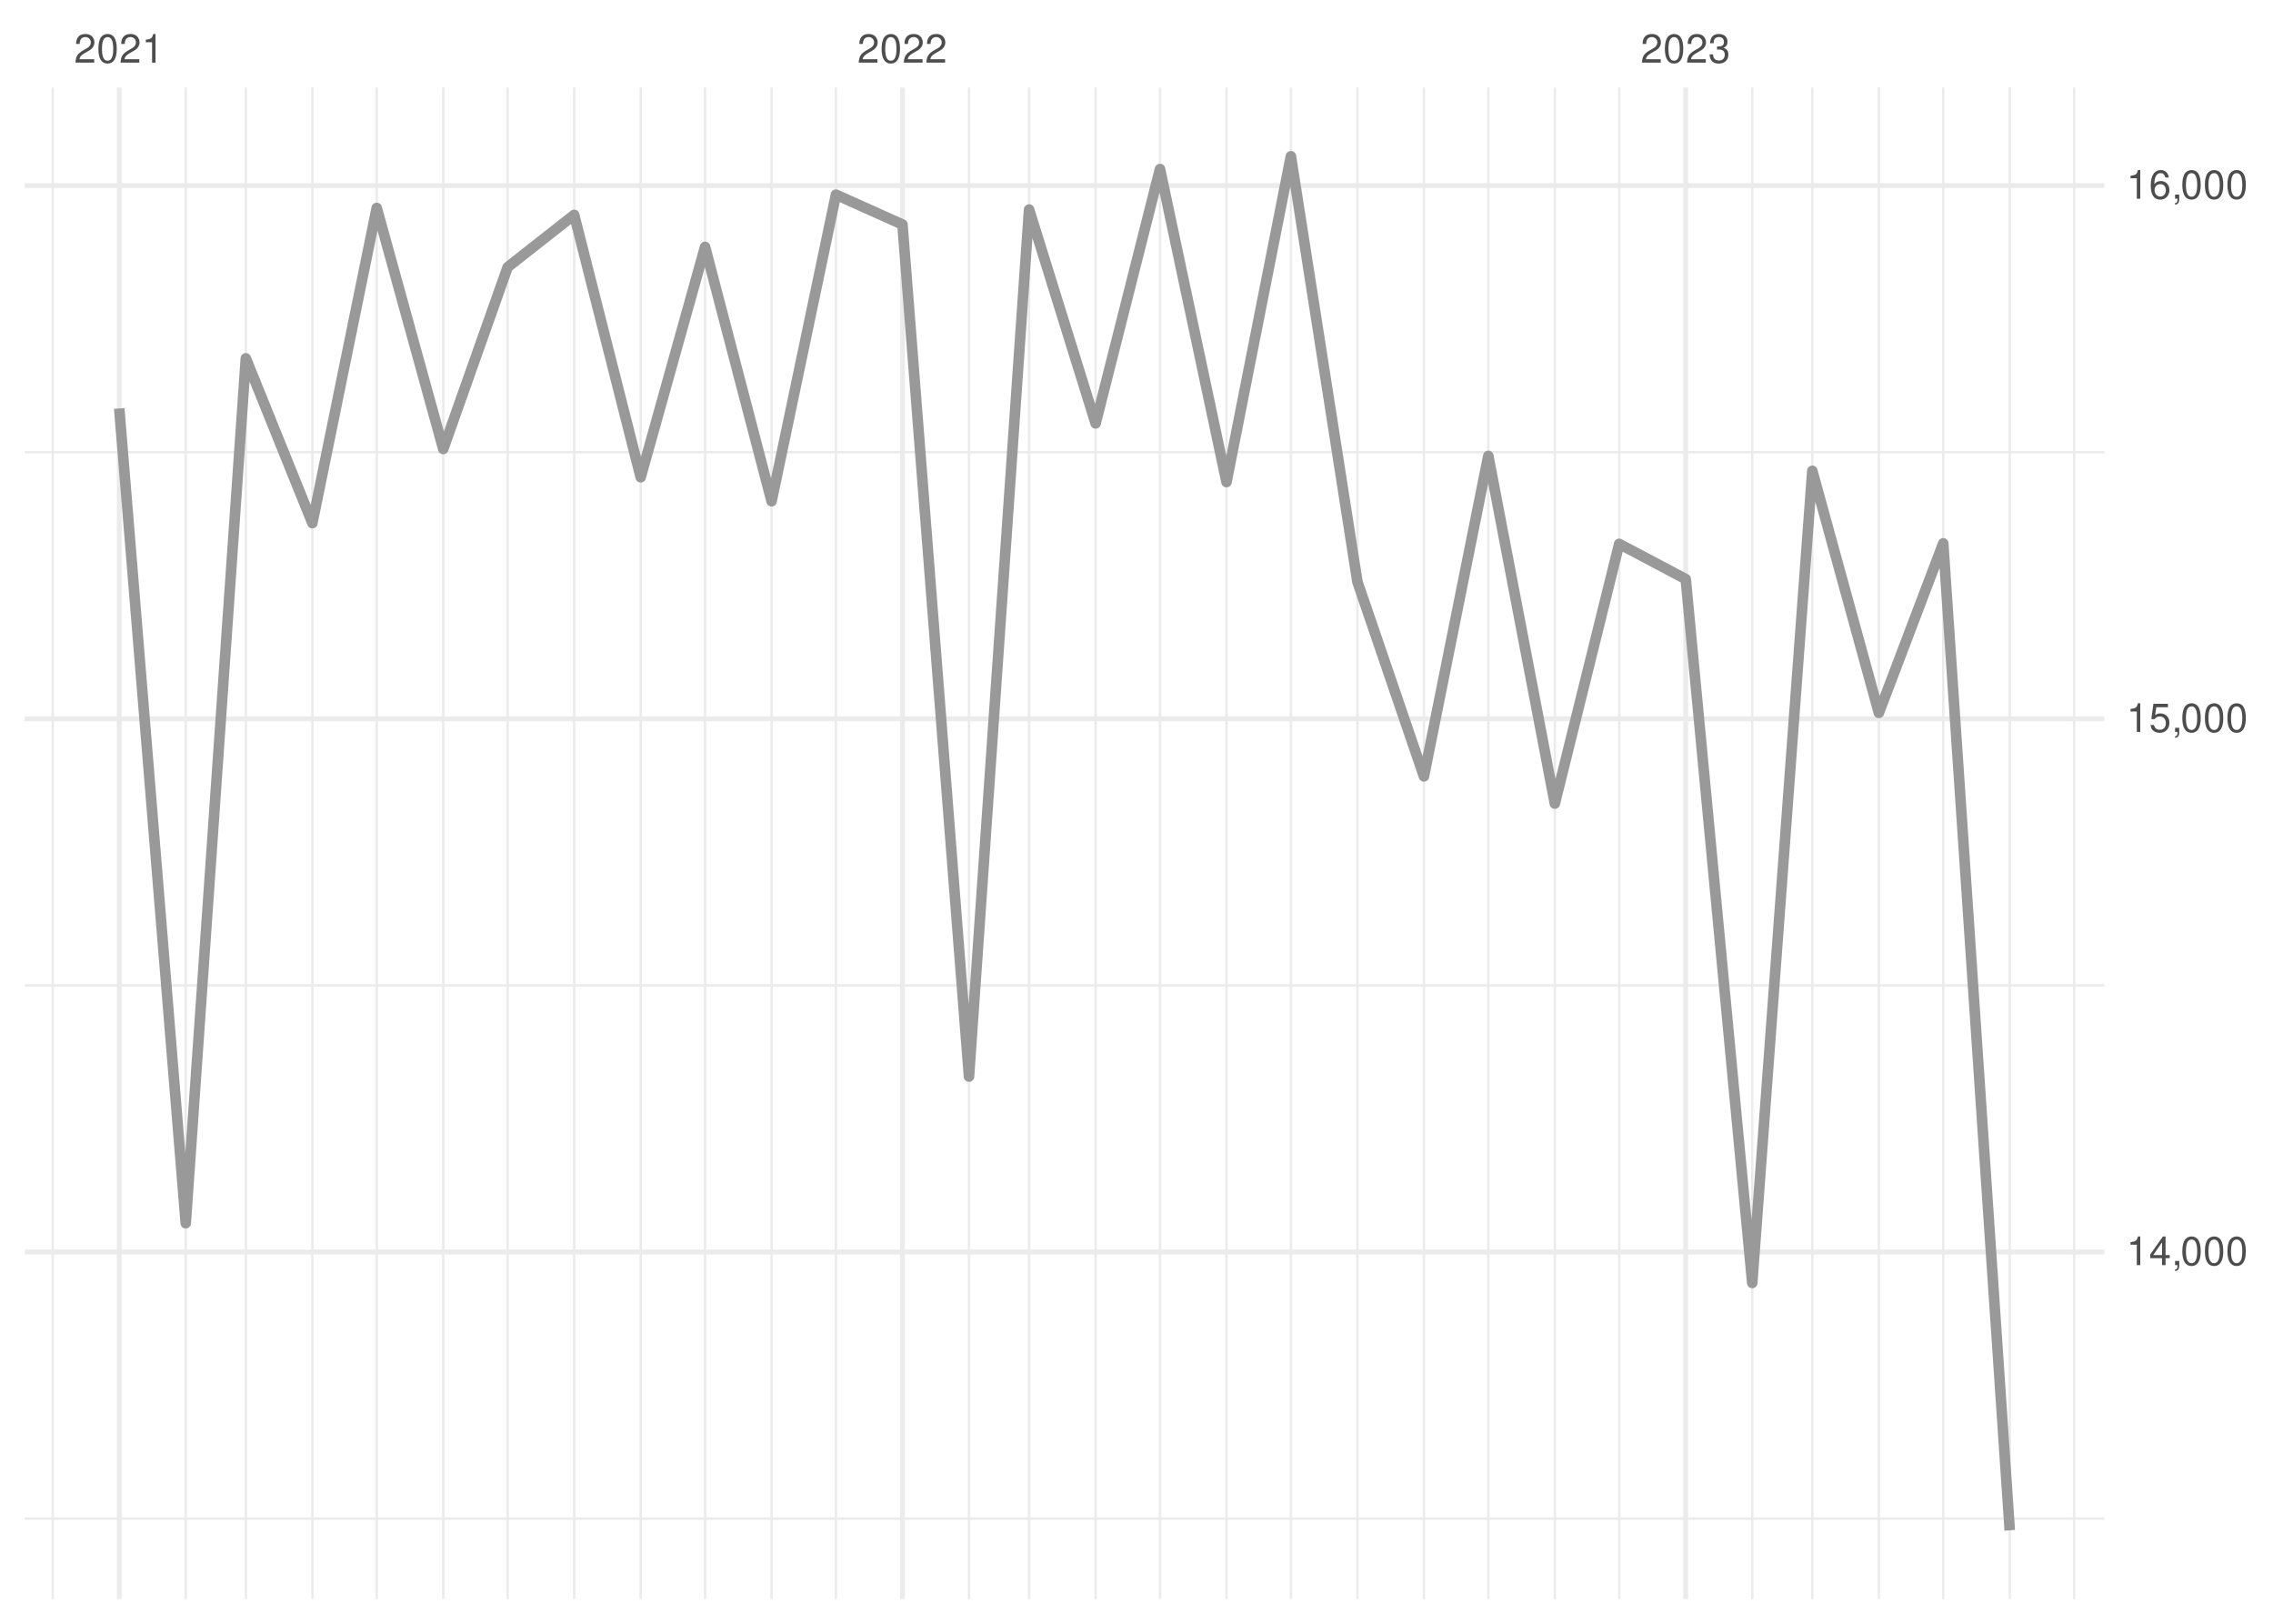
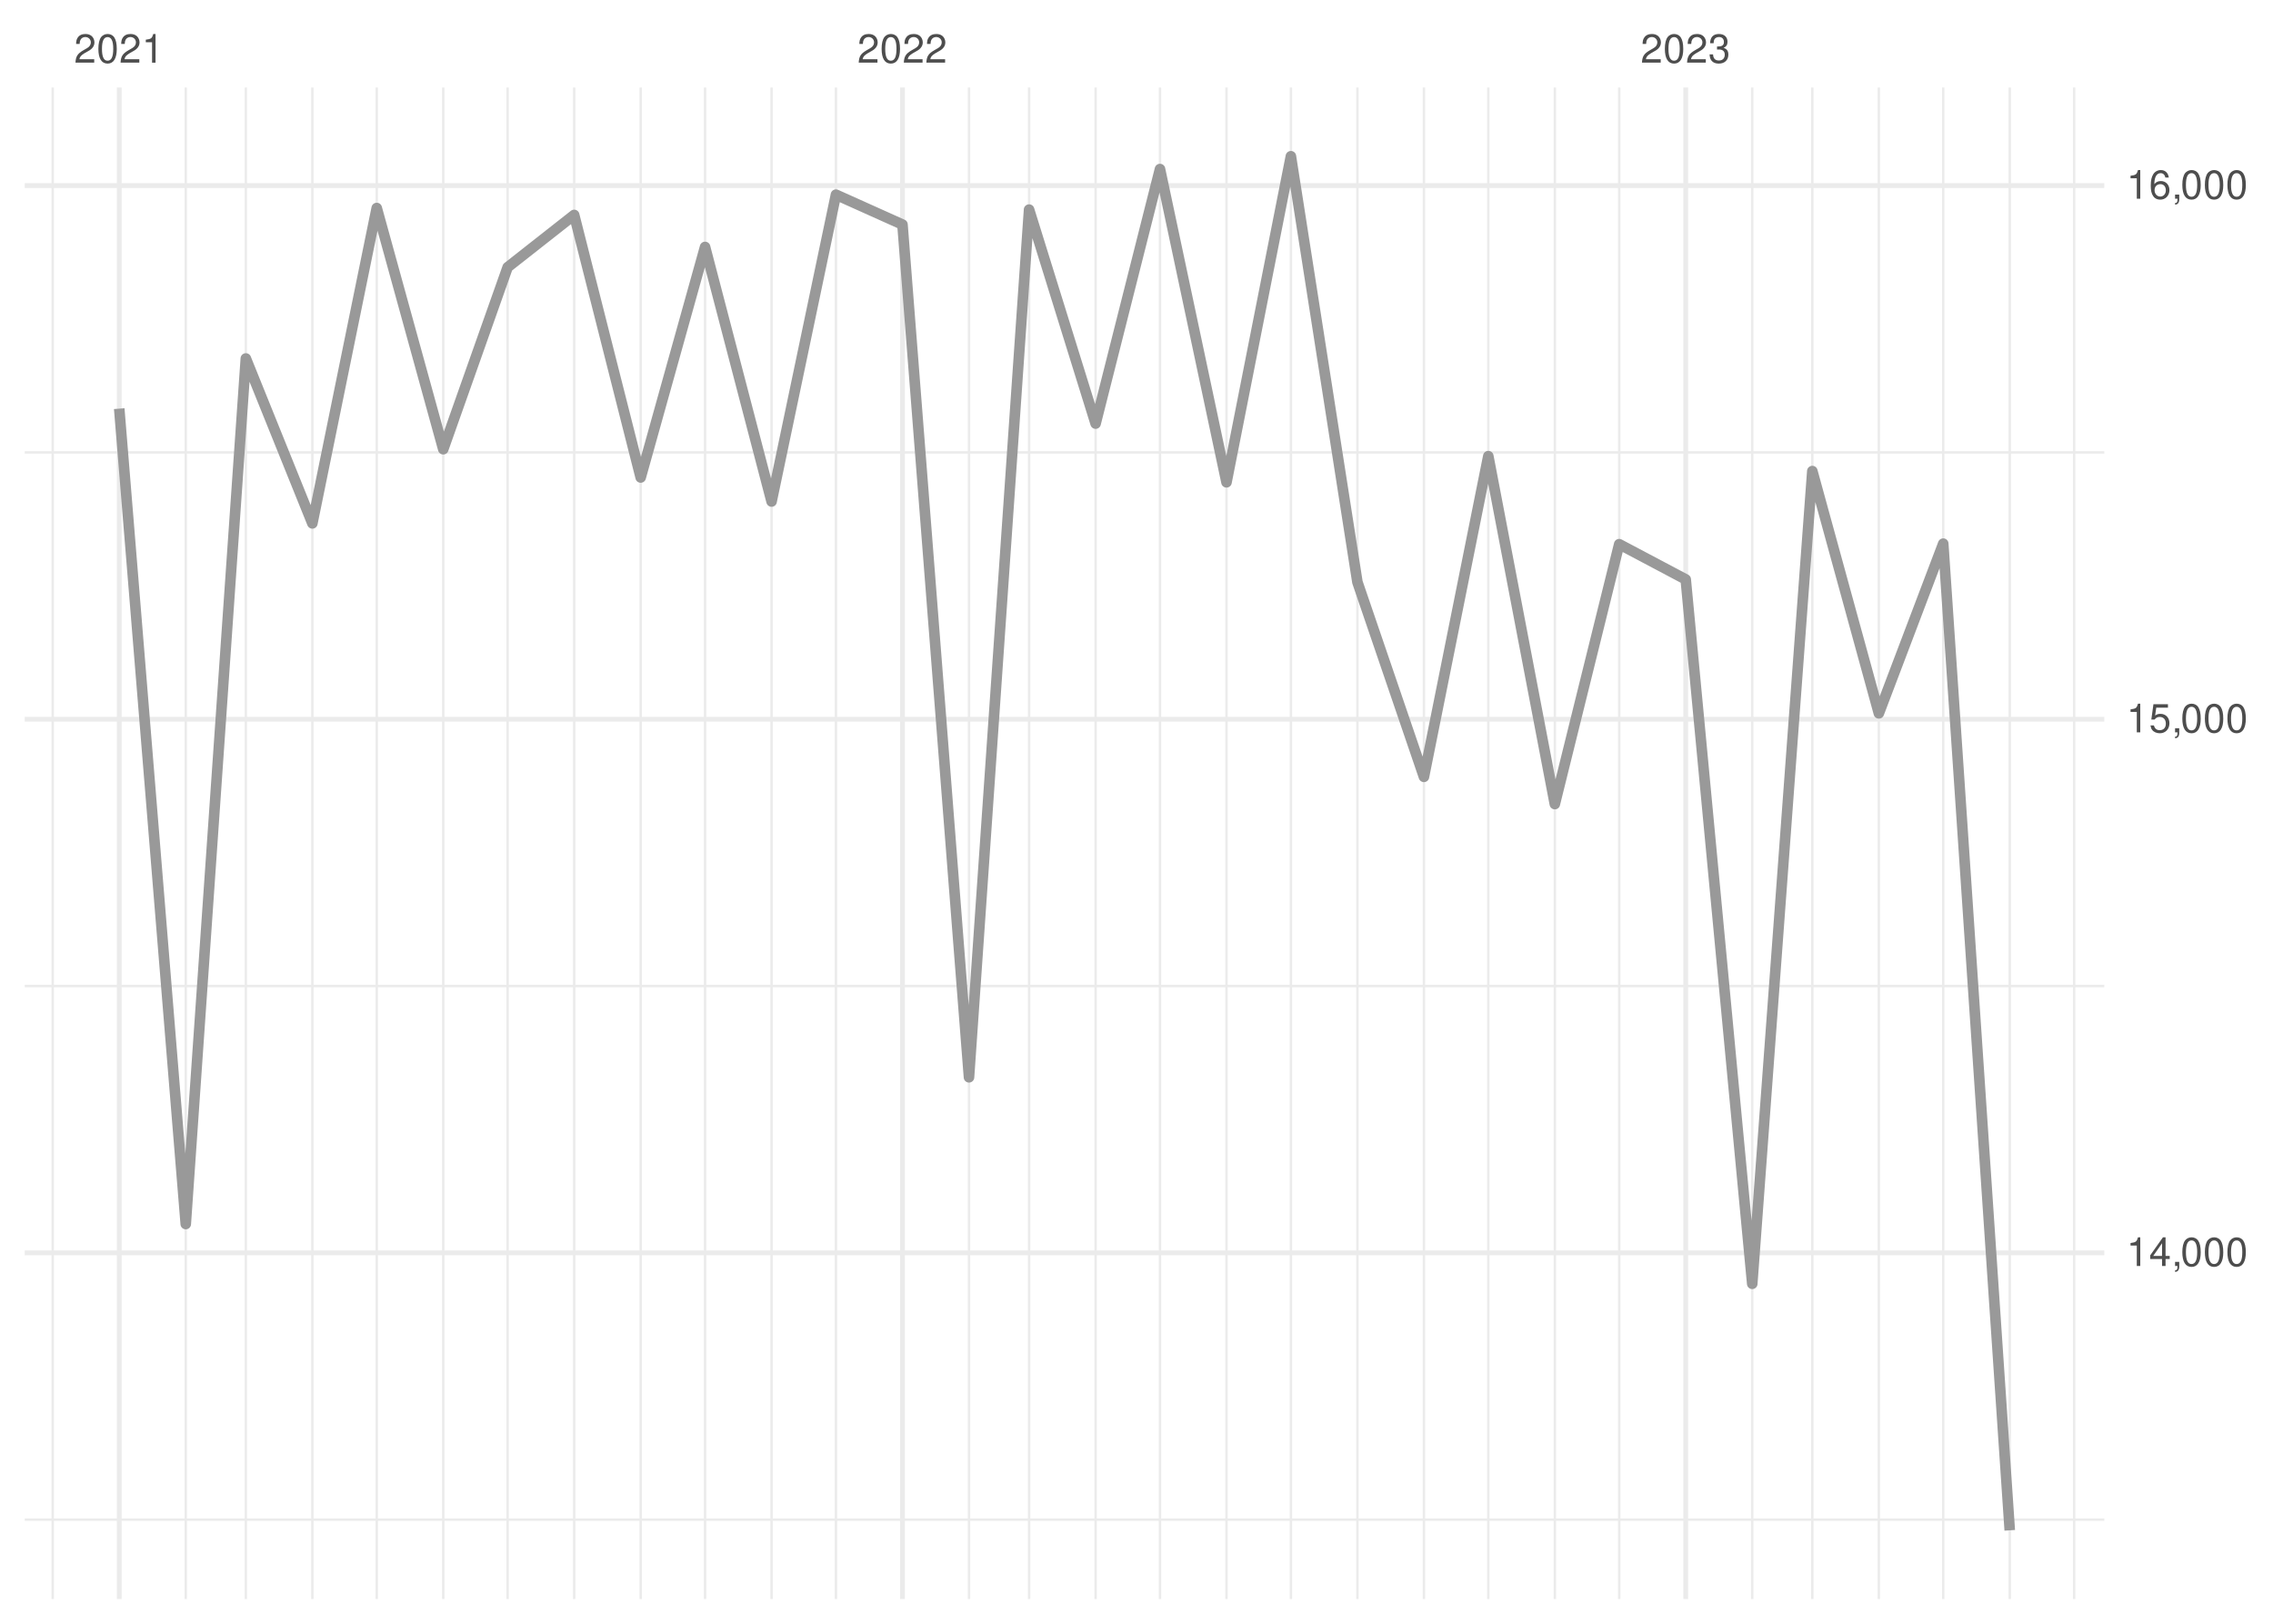
<svg xmlns="http://www.w3.org/2000/svg" xmlns:xlink="http://www.w3.org/1999/xlink" width="504pt" height="360pt" viewBox="0 0 504 360" version="1.1">
  <defs>
    <g>
      <symbol overflow="visible" id="glyph0-0">
        <path style="stroke:none;" d="" />
      </symbol>
      <symbol overflow="visible" id="glyph0-1">
        <path style="stroke:none;" d="M 4.453 -0.766 L 1.172 -0.766 C 1.25 -1.297 1.531 -1.625 2.297 -2.094 L 3.172 -2.594 C 4.047 -3.062 4.5 -3.719 4.5 -4.5 C 4.5 -5.031 4.281 -5.531 3.922 -5.875 C 3.547 -6.203 3.094 -6.359 2.5 -6.359 C 1.703 -6.359 1.125 -6.078 0.781 -5.531 C 0.547 -5.203 0.453 -4.797 0.438 -4.156 L 1.219 -4.156 C 1.234 -4.594 1.297 -4.844 1.406 -5.062 C 1.594 -5.438 2 -5.688 2.469 -5.688 C 3.172 -5.688 3.703 -5.172 3.703 -4.484 C 3.703 -3.969 3.406 -3.531 2.859 -3.219 L 2.047 -2.75 C 0.75 -2 0.375 -1.406 0.297 -0.016 L 4.453 -0.016 Z M 4.453 -0.766 " />
      </symbol>
      <symbol overflow="visible" id="glyph0-2">
        <path style="stroke:none;" d="M 2.422 -6.359 C 1.844 -6.359 1.312 -6.094 0.984 -5.672 C 0.578 -5.109 0.375 -4.25 0.375 -3.078 C 0.375 -0.938 1.078 0.203 2.422 0.203 C 3.734 0.203 4.453 -0.938 4.453 -3.031 C 4.453 -4.25 4.266 -5.078 3.859 -5.672 C 3.531 -6.109 3.016 -6.359 2.422 -6.359 Z M 2.422 -5.672 C 3.25 -5.672 3.672 -4.828 3.672 -3.094 C 3.672 -1.281 3.266 -0.438 2.406 -0.438 C 1.578 -0.438 1.172 -1.312 1.172 -3.062 C 1.172 -4.828 1.578 -5.672 2.422 -5.672 Z M 2.422 -5.672 " />
      </symbol>
      <symbol overflow="visible" id="glyph0-3">
        <path style="stroke:none;" d="M 2.281 -4.531 L 2.281 0 L 3.047 0 L 3.047 -6.359 L 2.547 -6.359 C 2.266 -5.391 2.094 -5.25 0.891 -5.094 L 0.891 -4.531 Z M 2.281 -4.531 " />
      </symbol>
      <symbol overflow="visible" id="glyph0-4">
        <path style="stroke:none;" d="M 1.938 -2.922 L 2.359 -2.922 C 3.203 -2.922 3.656 -2.531 3.656 -1.766 C 3.656 -0.969 3.172 -0.484 2.375 -0.484 C 1.516 -0.484 1.109 -0.922 1.062 -1.844 L 0.281 -1.844 C 0.312 -1.344 0.406 -1 0.547 -0.719 C 0.875 -0.109 1.484 0.203 2.344 0.203 C 3.625 0.203 4.453 -0.578 4.453 -1.781 C 4.453 -2.594 4.141 -3.031 3.391 -3.297 C 3.969 -3.531 4.266 -3.969 4.266 -4.609 C 4.266 -5.703 3.547 -6.359 2.359 -6.359 C 1.109 -6.359 0.438 -5.656 0.406 -4.312 L 1.188 -4.312 C 1.203 -4.703 1.234 -4.922 1.328 -5.109 C 1.5 -5.469 1.891 -5.688 2.375 -5.688 C 3.062 -5.688 3.469 -5.266 3.469 -4.578 C 3.469 -4.141 3.312 -3.859 2.969 -3.719 C 2.766 -3.625 2.484 -3.594 1.938 -3.578 Z M 1.938 -2.922 " />
      </symbol>
      <symbol overflow="visible" id="glyph0-5">
        <path style="stroke:none;" d="M 2.875 -1.547 L 2.875 0 L 3.656 0 L 3.656 -1.547 L 4.578 -1.547 L 4.578 -2.234 L 3.656 -2.234 L 3.656 -6.359 L 3.078 -6.359 L 0.25 -2.359 L 0.25 -1.547 Z M 2.875 -2.234 L 0.922 -2.234 L 2.875 -5.047 Z M 2.875 -2.234 " />
      </symbol>
      <symbol overflow="visible" id="glyph0-6">
        <path style="stroke:none;" d="M 0.766 -0.922 L 0.766 0 L 1.297 0 L 1.297 0.156 C 1.297 0.766 1.172 0.938 0.766 0.953 L 0.766 1.297 C 1.344 1.312 1.688 0.891 1.688 0.141 L 1.688 -0.922 Z M 0.766 -0.922 " />
      </symbol>
      <symbol overflow="visible" id="glyph0-7">
        <path style="stroke:none;" d="M 4.188 -6.234 L 0.969 -6.234 L 0.5 -2.844 L 1.219 -2.844 C 1.578 -3.266 1.875 -3.422 2.359 -3.422 C 3.203 -3.422 3.719 -2.844 3.719 -1.922 C 3.719 -1.031 3.203 -0.484 2.359 -0.484 C 1.688 -0.484 1.266 -0.828 1.078 -1.531 L 0.312 -1.531 C 0.406 -1.016 0.5 -0.781 0.688 -0.547 C 1.031 -0.078 1.672 0.203 2.375 0.203 C 3.641 0.203 4.516 -0.719 4.516 -2.031 C 4.516 -3.266 3.688 -4.109 2.5 -4.109 C 2.062 -4.109 1.703 -4 1.344 -3.734 L 1.594 -5.469 L 4.188 -5.469 Z M 4.188 -6.234 " />
      </symbol>
      <symbol overflow="visible" id="glyph0-8">
        <path style="stroke:none;" d="M 4.375 -4.703 C 4.234 -5.75 3.562 -6.359 2.609 -6.359 C 1.922 -6.359 1.312 -6.031 0.938 -5.453 C 0.547 -4.828 0.375 -4.062 0.375 -2.906 C 0.375 -1.828 0.531 -1.156 0.906 -0.594 C 1.234 -0.078 1.781 0.203 2.469 0.203 C 3.656 0.203 4.516 -0.688 4.516 -1.922 C 4.516 -3.094 3.719 -3.922 2.609 -3.922 C 1.984 -3.922 1.5 -3.688 1.172 -3.234 C 1.172 -4.797 1.672 -5.672 2.562 -5.672 C 3.109 -5.672 3.484 -5.328 3.609 -4.703 Z M 2.5 -3.234 C 3.25 -3.234 3.719 -2.703 3.719 -1.859 C 3.719 -1.062 3.188 -0.484 2.484 -0.484 C 1.766 -0.484 1.219 -1.094 1.219 -1.906 C 1.219 -2.688 1.734 -3.234 2.5 -3.234 Z M 2.5 -3.234 " />
      </symbol>
    </g>
    <clipPath id="clip1">
-       <path d="M 5.48 336 L 466.59 336 L 466.59 337 L 5.48 337 Z M 5.48 336 " />
+       <path d="M 5.48 336 L 466.59 336 L 466.59 338 L 5.48 338 Z M 5.48 336 " />
    </clipPath>
    <clipPath id="clip2">
      <path d="M 5.48 218 L 466.59 218 L 466.59 219 L 5.48 219 Z M 5.48 218 " />
    </clipPath>
    <clipPath id="clip3">
-       <path d="M 5.48 99 L 466.59 99 L 466.59 101 L 5.48 101 Z M 5.48 99 " />
+       <path d="M 5.48 100 L 466.59 100 L 466.59 101 L 5.48 101 Z M 5.48 100 " />
    </clipPath>
    <clipPath id="clip4">
      <path d="M 11 19.41 L 12 19.41 L 12 354.52 L 11 354.52 Z M 11 19.41 " />
    </clipPath>
    <clipPath id="clip5">
      <path d="M 40 19.41 L 42 19.41 L 42 354.52 L 40 354.52 Z M 40 19.41 " />
    </clipPath>
    <clipPath id="clip6">
      <path d="M 54 19.41 L 55 19.41 L 55 354.52 L 54 354.52 Z M 54 19.41 " />
    </clipPath>
    <clipPath id="clip7">
      <path d="M 68 19.41 L 70 19.41 L 70 354.52 L 68 354.52 Z M 68 19.41 " />
    </clipPath>
    <clipPath id="clip8">
      <path d="M 83 19.41 L 84 19.41 L 84 354.52 L 83 354.52 Z M 83 19.41 " />
    </clipPath>
    <clipPath id="clip9">
      <path d="M 98 19.41 L 99 19.41 L 99 354.52 L 98 354.52 Z M 98 19.41 " />
    </clipPath>
    <clipPath id="clip10">
      <path d="M 112 19.41 L 113 19.41 L 113 354.52 L 112 354.52 Z M 112 19.41 " />
    </clipPath>
    <clipPath id="clip11">
      <path d="M 127 19.41 L 128 19.41 L 128 354.52 L 127 354.52 Z M 127 19.41 " />
    </clipPath>
    <clipPath id="clip12">
      <path d="M 141 19.41 L 143 19.41 L 143 354.52 L 141 354.52 Z M 141 19.41 " />
    </clipPath>
    <clipPath id="clip13">
      <path d="M 156 19.41 L 157 19.41 L 157 354.52 L 156 354.52 Z M 156 19.41 " />
    </clipPath>
    <clipPath id="clip14">
      <path d="M 170 19.41 L 172 19.41 L 172 354.52 L 170 354.52 Z M 170 19.41 " />
    </clipPath>
    <clipPath id="clip15">
      <path d="M 185 19.41 L 186 19.41 L 186 354.52 L 185 354.52 Z M 185 19.41 " />
    </clipPath>
    <clipPath id="clip16">
      <path d="M 214 19.41 L 216 19.41 L 216 354.52 L 214 354.52 Z M 214 19.41 " />
    </clipPath>
    <clipPath id="clip17">
      <path d="M 227 19.41 L 229 19.41 L 229 354.52 L 227 354.52 Z M 227 19.41 " />
    </clipPath>
    <clipPath id="clip18">
      <path d="M 242 19.41 L 244 19.41 L 244 354.52 L 242 354.52 Z M 242 19.41 " />
    </clipPath>
    <clipPath id="clip19">
      <path d="M 256 19.41 L 258 19.41 L 258 354.52 L 256 354.52 Z M 256 19.41 " />
    </clipPath>
    <clipPath id="clip20">
      <path d="M 271 19.41 L 273 19.41 L 273 354.52 L 271 354.52 Z M 271 19.41 " />
    </clipPath>
    <clipPath id="clip21">
      <path d="M 285 19.41 L 287 19.41 L 287 354.52 L 285 354.52 Z M 285 19.41 " />
    </clipPath>
    <clipPath id="clip22">
      <path d="M 300 19.41 L 302 19.41 L 302 354.52 L 300 354.52 Z M 300 19.41 " />
    </clipPath>
    <clipPath id="clip23">
      <path d="M 315 19.41 L 316 19.41 L 316 354.52 L 315 354.52 Z M 315 19.41 " />
    </clipPath>
    <clipPath id="clip24">
      <path d="M 329 19.41 L 331 19.41 L 331 354.52 L 329 354.52 Z M 329 19.41 " />
    </clipPath>
    <clipPath id="clip25">
      <path d="M 344 19.41 L 346 19.41 L 346 354.52 L 344 354.52 Z M 344 19.41 " />
    </clipPath>
    <clipPath id="clip26">
      <path d="M 358 19.41 L 360 19.41 L 360 354.52 L 358 354.52 Z M 358 19.41 " />
    </clipPath>
    <clipPath id="clip27">
      <path d="M 388 19.41 L 389 19.41 L 389 354.52 L 388 354.52 Z M 388 19.41 " />
    </clipPath>
    <clipPath id="clip28">
      <path d="M 401 19.41 L 403 19.41 L 403 354.52 L 401 354.52 Z M 401 19.41 " />
    </clipPath>
    <clipPath id="clip29">
      <path d="M 416 19.41 L 417 19.41 L 417 354.52 L 416 354.52 Z M 416 19.41 " />
    </clipPath>
    <clipPath id="clip30">
      <path d="M 430 19.41 L 432 19.41 L 432 354.52 L 430 354.52 Z M 430 19.41 " />
    </clipPath>
    <clipPath id="clip31">
      <path d="M 445 19.41 L 446 19.41 L 446 354.52 L 445 354.52 Z M 445 19.41 " />
    </clipPath>
    <clipPath id="clip32">
      <path d="M 459 19.41 L 461 19.41 L 461 354.52 L 459 354.52 Z M 459 19.41 " />
    </clipPath>
    <clipPath id="clip33">
      <path d="M 5.48 277 L 466.59 277 L 466.59 279 L 5.48 279 Z M 5.48 277 " />
    </clipPath>
    <clipPath id="clip34">
      <path d="M 5.48 158 L 466.59 158 L 466.59 160 L 5.48 160 Z M 5.48 158 " />
    </clipPath>
    <clipPath id="clip35">
      <path d="M 5.48 40 L 466.59 40 L 466.59 42 L 5.48 42 Z M 5.48 40 " />
    </clipPath>
    <clipPath id="clip36">
      <path d="M 25 19.41 L 27 19.41 L 27 354.52 L 25 354.52 Z M 25 19.41 " />
    </clipPath>
    <clipPath id="clip37">
      <path d="M 199 19.41 L 201 19.41 L 201 354.52 L 199 354.52 Z M 199 19.41 " />
    </clipPath>
    <clipPath id="clip38">
      <path d="M 373 19.41 L 375 19.41 L 375 354.52 L 373 354.52 Z M 373 19.41 " />
    </clipPath>
  </defs>
  <g id="surface26">
    <rect x="0" y="0" width="504" height="360" style="fill:rgb(100%,100%,100%);fill-opacity:1;stroke:none;" />
    <g clip-path="url(#clip1)" clip-rule="nonzero">
-       <path style="fill:none;stroke-width:0.533;stroke-linecap:butt;stroke-linejoin:round;stroke:rgb(92.157%,92.157%,92.157%);stroke-opacity:1;stroke-miterlimit:10;" d="M 5.48 336.688 L 466.59 336.688 " />
+       <path style="fill:none;stroke-width:0.533;stroke-linecap:butt;stroke-linejoin:round;stroke:rgb(92.157%,92.157%,92.157%);stroke-opacity:1;stroke-miterlimit:10;" d="M 5.48 336.922 L 466.59 336.922 " />
    </g>
    <g clip-path="url(#clip2)" clip-rule="nonzero">
-       <path style="fill:none;stroke-width:0.533;stroke-linecap:butt;stroke-linejoin:round;stroke:rgb(92.157%,92.157%,92.157%);stroke-opacity:1;stroke-miterlimit:10;" d="M 5.48 218.469 L 466.59 218.469 " />
+       <path style="fill:none;stroke-width:0.533;stroke-linecap:butt;stroke-linejoin:round;stroke:rgb(92.157%,92.157%,92.157%);stroke-opacity:1;stroke-miterlimit:10;" d="M 5.48 218.613 L 466.59 218.613 " />
    </g>
    <g clip-path="url(#clip3)" clip-rule="nonzero">
-       <path style="fill:none;stroke-width:0.533;stroke-linecap:butt;stroke-linejoin:round;stroke:rgb(92.157%,92.157%,92.157%);stroke-opacity:1;stroke-miterlimit:10;" d="M 5.48 100.254 L 466.59 100.254 " />
+       <path style="fill:none;stroke-width:0.533;stroke-linecap:butt;stroke-linejoin:round;stroke:rgb(92.157%,92.157%,92.157%);stroke-opacity:1;stroke-miterlimit:10;" d="M 5.48 100.305 L 466.59 100.305 " />
    </g>
    <g clip-path="url(#clip4)" clip-rule="nonzero">
      <path style="fill:none;stroke-width:0.533;stroke-linecap:butt;stroke-linejoin:round;stroke:rgb(92.157%,92.157%,92.157%);stroke-opacity:1;stroke-miterlimit:10;" d="M 11.688 354.52 L 11.688 19.41 " />
    </g>
    <g clip-path="url(#clip5)" clip-rule="nonzero">
      <path style="fill:none;stroke-width:0.533;stroke-linecap:butt;stroke-linejoin:round;stroke:rgb(92.157%,92.157%,92.157%);stroke-opacity:1;stroke-miterlimit:10;" d="M 41.188 354.52 L 41.188 19.41 " />
    </g>
    <g clip-path="url(#clip6)" clip-rule="nonzero">
      <path style="fill:none;stroke-width:0.533;stroke-linecap:butt;stroke-linejoin:round;stroke:rgb(92.157%,92.157%,92.157%);stroke-opacity:1;stroke-miterlimit:10;" d="M 54.512 354.52 L 54.512 19.41 " />
    </g>
    <g clip-path="url(#clip7)" clip-rule="nonzero">
      <path style="fill:none;stroke-width:0.533;stroke-linecap:butt;stroke-linejoin:round;stroke:rgb(92.157%,92.157%,92.157%);stroke-opacity:1;stroke-miterlimit:10;" d="M 69.262 354.52 L 69.262 19.41 " />
    </g>
    <g clip-path="url(#clip8)" clip-rule="nonzero">
      <path style="fill:none;stroke-width:0.533;stroke-linecap:butt;stroke-linejoin:round;stroke:rgb(92.157%,92.157%,92.157%);stroke-opacity:1;stroke-miterlimit:10;" d="M 83.535 354.52 L 83.535 19.41 " />
    </g>
    <g clip-path="url(#clip9)" clip-rule="nonzero">
      <path style="fill:none;stroke-width:0.533;stroke-linecap:butt;stroke-linejoin:round;stroke:rgb(92.157%,92.157%,92.157%);stroke-opacity:1;stroke-miterlimit:10;" d="M 98.285 354.52 L 98.285 19.41 " />
    </g>
    <g clip-path="url(#clip10)" clip-rule="nonzero">
      <path style="fill:none;stroke-width:0.533;stroke-linecap:butt;stroke-linejoin:round;stroke:rgb(92.157%,92.157%,92.157%);stroke-opacity:1;stroke-miterlimit:10;" d="M 112.562 354.52 L 112.562 19.41 " />
    </g>
    <g clip-path="url(#clip11)" clip-rule="nonzero">
      <path style="fill:none;stroke-width:0.533;stroke-linecap:butt;stroke-linejoin:round;stroke:rgb(92.157%,92.157%,92.157%);stroke-opacity:1;stroke-miterlimit:10;" d="M 127.312 354.52 L 127.312 19.41 " />
    </g>
    <g clip-path="url(#clip12)" clip-rule="nonzero">
      <path style="fill:none;stroke-width:0.533;stroke-linecap:butt;stroke-linejoin:round;stroke:rgb(92.157%,92.157%,92.157%);stroke-opacity:1;stroke-miterlimit:10;" d="M 142.062 354.52 L 142.062 19.41 " />
    </g>
    <g clip-path="url(#clip13)" clip-rule="nonzero">
      <path style="fill:none;stroke-width:0.533;stroke-linecap:butt;stroke-linejoin:round;stroke:rgb(92.157%,92.157%,92.157%);stroke-opacity:1;stroke-miterlimit:10;" d="M 156.336 354.52 L 156.336 19.41 " />
    </g>
    <g clip-path="url(#clip14)" clip-rule="nonzero">
      <path style="fill:none;stroke-width:0.533;stroke-linecap:butt;stroke-linejoin:round;stroke:rgb(92.157%,92.157%,92.157%);stroke-opacity:1;stroke-miterlimit:10;" d="M 171.086 354.52 L 171.086 19.41 " />
    </g>
    <g clip-path="url(#clip15)" clip-rule="nonzero">
      <path style="fill:none;stroke-width:0.533;stroke-linecap:butt;stroke-linejoin:round;stroke:rgb(92.157%,92.157%,92.157%);stroke-opacity:1;stroke-miterlimit:10;" d="M 185.359 354.52 L 185.359 19.41 " />
    </g>
    <g clip-path="url(#clip16)" clip-rule="nonzero">
      <path style="fill:none;stroke-width:0.533;stroke-linecap:butt;stroke-linejoin:round;stroke:rgb(92.157%,92.157%,92.157%);stroke-opacity:1;stroke-miterlimit:10;" d="M 214.859 354.52 L 214.859 19.41 " />
    </g>
    <g clip-path="url(#clip17)" clip-rule="nonzero">
      <path style="fill:none;stroke-width:0.533;stroke-linecap:butt;stroke-linejoin:round;stroke:rgb(92.157%,92.157%,92.157%);stroke-opacity:1;stroke-miterlimit:10;" d="M 228.184 354.52 L 228.184 19.41 " />
    </g>
    <g clip-path="url(#clip18)" clip-rule="nonzero">
      <path style="fill:none;stroke-width:0.533;stroke-linecap:butt;stroke-linejoin:round;stroke:rgb(92.157%,92.157%,92.157%);stroke-opacity:1;stroke-miterlimit:10;" d="M 242.934 354.52 L 242.934 19.41 " />
    </g>
    <g clip-path="url(#clip19)" clip-rule="nonzero">
      <path style="fill:none;stroke-width:0.533;stroke-linecap:butt;stroke-linejoin:round;stroke:rgb(92.157%,92.157%,92.157%);stroke-opacity:1;stroke-miterlimit:10;" d="M 257.207 354.52 L 257.207 19.41 " />
    </g>
    <g clip-path="url(#clip20)" clip-rule="nonzero">
      <path style="fill:none;stroke-width:0.533;stroke-linecap:butt;stroke-linejoin:round;stroke:rgb(92.157%,92.157%,92.157%);stroke-opacity:1;stroke-miterlimit:10;" d="M 271.957 354.52 L 271.957 19.41 " />
    </g>
    <g clip-path="url(#clip21)" clip-rule="nonzero">
      <path style="fill:none;stroke-width:0.533;stroke-linecap:butt;stroke-linejoin:round;stroke:rgb(92.157%,92.157%,92.157%);stroke-opacity:1;stroke-miterlimit:10;" d="M 286.234 354.52 L 286.234 19.41 " />
    </g>
    <g clip-path="url(#clip22)" clip-rule="nonzero">
      <path style="fill:none;stroke-width:0.533;stroke-linecap:butt;stroke-linejoin:round;stroke:rgb(92.157%,92.157%,92.157%);stroke-opacity:1;stroke-miterlimit:10;" d="M 300.984 354.52 L 300.984 19.41 " />
    </g>
    <g clip-path="url(#clip23)" clip-rule="nonzero">
      <path style="fill:none;stroke-width:0.533;stroke-linecap:butt;stroke-linejoin:round;stroke:rgb(92.157%,92.157%,92.157%);stroke-opacity:1;stroke-miterlimit:10;" d="M 315.734 354.52 L 315.734 19.41 " />
    </g>
    <g clip-path="url(#clip24)" clip-rule="nonzero">
      <path style="fill:none;stroke-width:0.533;stroke-linecap:butt;stroke-linejoin:round;stroke:rgb(92.157%,92.157%,92.157%);stroke-opacity:1;stroke-miterlimit:10;" d="M 330.008 354.52 L 330.008 19.41 " />
    </g>
    <g clip-path="url(#clip25)" clip-rule="nonzero">
      <path style="fill:none;stroke-width:0.533;stroke-linecap:butt;stroke-linejoin:round;stroke:rgb(92.157%,92.157%,92.157%);stroke-opacity:1;stroke-miterlimit:10;" d="M 344.758 354.52 L 344.758 19.41 " />
    </g>
    <g clip-path="url(#clip26)" clip-rule="nonzero">
      <path style="fill:none;stroke-width:0.533;stroke-linecap:butt;stroke-linejoin:round;stroke:rgb(92.157%,92.157%,92.157%);stroke-opacity:1;stroke-miterlimit:10;" d="M 359.031 354.52 L 359.031 19.41 " />
    </g>
    <g clip-path="url(#clip27)" clip-rule="nonzero">
      <path style="fill:none;stroke-width:0.533;stroke-linecap:butt;stroke-linejoin:round;stroke:rgb(92.157%,92.157%,92.157%);stroke-opacity:1;stroke-miterlimit:10;" d="M 388.531 354.52 L 388.531 19.41 " />
    </g>
    <g clip-path="url(#clip28)" clip-rule="nonzero">
      <path style="fill:none;stroke-width:0.533;stroke-linecap:butt;stroke-linejoin:round;stroke:rgb(92.157%,92.157%,92.157%);stroke-opacity:1;stroke-miterlimit:10;" d="M 401.855 354.52 L 401.855 19.41 " />
    </g>
    <g clip-path="url(#clip29)" clip-rule="nonzero">
      <path style="fill:none;stroke-width:0.533;stroke-linecap:butt;stroke-linejoin:round;stroke:rgb(92.157%,92.157%,92.157%);stroke-opacity:1;stroke-miterlimit:10;" d="M 416.605 354.52 L 416.605 19.41 " />
    </g>
    <g clip-path="url(#clip30)" clip-rule="nonzero">
      <path style="fill:none;stroke-width:0.533;stroke-linecap:butt;stroke-linejoin:round;stroke:rgb(92.157%,92.157%,92.157%);stroke-opacity:1;stroke-miterlimit:10;" d="M 430.879 354.52 L 430.879 19.41 " />
    </g>
    <g clip-path="url(#clip31)" clip-rule="nonzero">
      <path style="fill:none;stroke-width:0.533;stroke-linecap:butt;stroke-linejoin:round;stroke:rgb(92.157%,92.157%,92.157%);stroke-opacity:1;stroke-miterlimit:10;" d="M 445.629 354.52 L 445.629 19.41 " />
    </g>
    <g clip-path="url(#clip32)" clip-rule="nonzero">
      <path style="fill:none;stroke-width:0.533;stroke-linecap:butt;stroke-linejoin:round;stroke:rgb(92.157%,92.157%,92.157%);stroke-opacity:1;stroke-miterlimit:10;" d="M 459.902 354.52 L 459.902 19.41 " />
    </g>
    <g clip-path="url(#clip33)" clip-rule="nonzero">
-       <path style="fill:none;stroke-width:1.067;stroke-linecap:butt;stroke-linejoin:round;stroke:rgb(92.157%,92.157%,92.157%);stroke-opacity:1;stroke-miterlimit:10;" d="M 5.48 277.578 L 466.59 277.578 " />
+       <path style="fill:none;stroke-width:1.067;stroke-linecap:butt;stroke-linejoin:round;stroke:rgb(92.157%,92.157%,92.157%);stroke-opacity:1;stroke-miterlimit:10;" d="M 5.48 277.77 L 466.59 277.77 " />
    </g>
    <g clip-path="url(#clip34)" clip-rule="nonzero">
-       <path style="fill:none;stroke-width:1.067;stroke-linecap:butt;stroke-linejoin:round;stroke:rgb(92.157%,92.157%,92.157%);stroke-opacity:1;stroke-miterlimit:10;" d="M 5.48 159.363 L 466.59 159.363 " />
+       <path style="fill:none;stroke-width:1.067;stroke-linecap:butt;stroke-linejoin:round;stroke:rgb(92.157%,92.157%,92.157%);stroke-opacity:1;stroke-miterlimit:10;" d="M 5.48 159.457 L 466.59 159.457 " />
    </g>
    <g clip-path="url(#clip35)" clip-rule="nonzero">
-       <path style="fill:none;stroke-width:1.067;stroke-linecap:butt;stroke-linejoin:round;stroke:rgb(92.157%,92.157%,92.157%);stroke-opacity:1;stroke-miterlimit:10;" d="M 5.48 41.145 L 466.59 41.145 " />
+       <path style="fill:none;stroke-width:1.067;stroke-linecap:butt;stroke-linejoin:round;stroke:rgb(92.157%,92.157%,92.157%);stroke-opacity:1;stroke-miterlimit:10;" d="M 5.48 41.148 L 466.59 41.148 " />
    </g>
    <g clip-path="url(#clip36)" clip-rule="nonzero">
      <path style="fill:none;stroke-width:1.067;stroke-linecap:butt;stroke-linejoin:round;stroke:rgb(92.157%,92.157%,92.157%);stroke-opacity:1;stroke-miterlimit:10;" d="M 26.438 354.52 L 26.438 19.41 " />
    </g>
    <g clip-path="url(#clip37)" clip-rule="nonzero">
      <path style="fill:none;stroke-width:1.067;stroke-linecap:butt;stroke-linejoin:round;stroke:rgb(92.157%,92.157%,92.157%);stroke-opacity:1;stroke-miterlimit:10;" d="M 200.109 354.52 L 200.109 19.41 " />
    </g>
    <g clip-path="url(#clip38)" clip-rule="nonzero">
      <path style="fill:none;stroke-width:1.067;stroke-linecap:butt;stroke-linejoin:round;stroke:rgb(92.157%,92.157%,92.157%);stroke-opacity:1;stroke-miterlimit:10;" d="M 373.781 354.52 L 373.781 19.41 " />
    </g>
-     <path style="fill:none;stroke-width:2.347;stroke-linecap:butt;stroke-linejoin:round;stroke:rgb(60%,60%,60%);stroke-opacity:1;stroke-miterlimit:10;" d="M 26.438 90.559 L 41.188 271.195 L 54.512 79.449 L 69.262 115.977 L 83.535 46.109 L 98.285 99.543 L 112.562 59.23 L 127.312 47.648 L 142.062 105.809 L 156.336 54.738 L 171.086 111.129 L 185.359 43.156 L 200.109 49.773 L 214.859 238.688 L 228.184 46.465 L 242.934 93.871 L 257.207 37.48 L 271.957 106.875 L 286.234 34.645 L 300.984 128.98 L 315.734 172.129 L 330.008 101.082 L 344.758 178.16 L 359.031 120.586 L 373.781 128.391 L 388.531 284.438 L 401.855 104.391 L 416.605 158.062 L 430.879 120.469 L 445.629 339.289 " />
+     <path style="fill:none;stroke-width:2.347;stroke-linecap:butt;stroke-linejoin:round;stroke:rgb(60%,60%,60%);stroke-opacity:1;stroke-miterlimit:10;" d="M 26.438 90.602 L 41.188 271.379 L 54.512 79.48 L 69.262 116.039 L 83.535 46.121 L 98.285 99.594 L 112.562 59.25 L 127.312 47.656 L 142.062 105.863 L 156.336 54.754 L 171.086 111.188 L 185.359 43.16 L 200.109 49.785 L 214.859 238.844 L 228.184 46.473 L 242.934 93.914 L 257.207 37.484 L 271.957 106.93 L 286.234 34.645 L 300.984 129.055 L 315.734 172.234 L 330.008 101.133 L 344.758 178.27 L 359.031 120.652 L 373.781 128.461 L 388.531 284.629 L 401.855 104.445 L 416.605 158.156 L 430.879 120.535 L 445.629 339.289 " />
    <g style="fill:rgb(30.196%,30.196%,30.196%);fill-opacity:1;">
      <use xlink:href="#glyph0-1" x="16.438" y="13.896" />
      <use xlink:href="#glyph0-2" x="21.438" y="13.896" />
      <use xlink:href="#glyph0-1" x="26.438" y="13.896" />
      <use xlink:href="#glyph0-3" x="31.438" y="13.896" />
    </g>
    <g style="fill:rgb(30.196%,30.196%,30.196%);fill-opacity:1;">
      <use xlink:href="#glyph0-1" x="190.109" y="13.896" />
      <use xlink:href="#glyph0-2" x="195.109" y="13.896" />
      <use xlink:href="#glyph0-1" x="200.109" y="13.896" />
      <use xlink:href="#glyph0-1" x="205.109" y="13.896" />
    </g>
    <g style="fill:rgb(30.196%,30.196%,30.196%);fill-opacity:1;">
      <use xlink:href="#glyph0-1" x="363.781" y="13.896" />
      <use xlink:href="#glyph0-2" x="368.781" y="13.896" />
      <use xlink:href="#glyph0-1" x="373.781" y="13.896" />
      <use xlink:href="#glyph0-4" x="378.781" y="13.896" />
    </g>
    <g style="fill:rgb(30.196%,30.196%,30.196%);fill-opacity:1;">
-       <use xlink:href="#glyph0-3" x="471.52" y="280.493" />
-       <use xlink:href="#glyph0-5" x="476.52" y="280.493" />
-       <use xlink:href="#glyph0-6" x="481.52" y="280.493" />
-       <use xlink:href="#glyph0-2" x="483.52" y="280.493" />
-       <use xlink:href="#glyph0-2" x="488.52" y="280.493" />
-       <use xlink:href="#glyph0-2" x="493.52" y="280.493" />
-     </g>
-     <g style="fill:rgb(30.196%,30.196%,30.196%);fill-opacity:1;">
-       <use xlink:href="#glyph0-3" x="471.52" y="162.278" />
-       <use xlink:href="#glyph0-7" x="476.52" y="162.278" />
-       <use xlink:href="#glyph0-6" x="481.52" y="162.278" />
-       <use xlink:href="#glyph0-2" x="483.52" y="162.278" />
-       <use xlink:href="#glyph0-2" x="488.52" y="162.278" />
-       <use xlink:href="#glyph0-2" x="493.52" y="162.278" />
-     </g>
-     <g style="fill:rgb(30.196%,30.196%,30.196%);fill-opacity:1;">
-       <use xlink:href="#glyph0-3" x="471.52" y="44.06" />
-       <use xlink:href="#glyph0-8" x="476.52" y="44.06" />
-       <use xlink:href="#glyph0-6" x="481.52" y="44.06" />
-       <use xlink:href="#glyph0-2" x="483.52" y="44.06" />
-       <use xlink:href="#glyph0-2" x="488.52" y="44.06" />
-       <use xlink:href="#glyph0-2" x="493.52" y="44.06" />
+       <use xlink:href="#glyph0-3" x="471.52" y="280.685" />
+       <use xlink:href="#glyph0-5" x="476.52" y="280.685" />
+       <use xlink:href="#glyph0-6" x="481.52" y="280.685" />
+       <use xlink:href="#glyph0-2" x="483.52" y="280.685" />
+       <use xlink:href="#glyph0-2" x="488.52" y="280.685" />
+       <use xlink:href="#glyph0-2" x="493.52" y="280.685" />
+     </g>
+     <g style="fill:rgb(30.196%,30.196%,30.196%);fill-opacity:1;">
+       <use xlink:href="#glyph0-3" x="471.52" y="162.372" />
+       <use xlink:href="#glyph0-7" x="476.52" y="162.372" />
+       <use xlink:href="#glyph0-6" x="481.52" y="162.372" />
+       <use xlink:href="#glyph0-2" x="483.52" y="162.372" />
+       <use xlink:href="#glyph0-2" x="488.52" y="162.372" />
+       <use xlink:href="#glyph0-2" x="493.52" y="162.372" />
+     </g>
+     <g style="fill:rgb(30.196%,30.196%,30.196%);fill-opacity:1;">
+       <use xlink:href="#glyph0-3" x="471.52" y="44.063" />
+       <use xlink:href="#glyph0-8" x="476.52" y="44.063" />
+       <use xlink:href="#glyph0-6" x="481.52" y="44.063" />
+       <use xlink:href="#glyph0-2" x="483.52" y="44.063" />
+       <use xlink:href="#glyph0-2" x="488.52" y="44.063" />
+       <use xlink:href="#glyph0-2" x="493.52" y="44.063" />
    </g>
  </g>
</svg>
